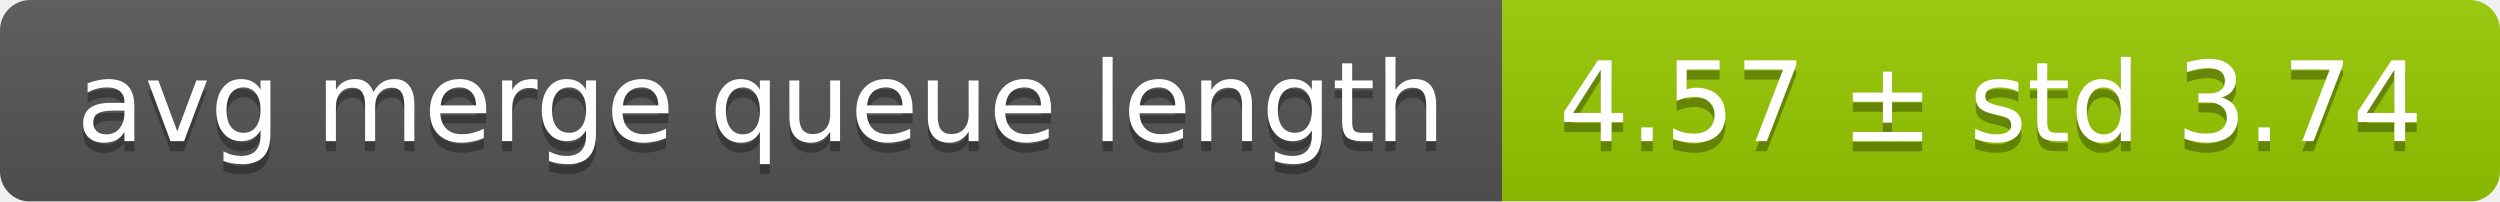
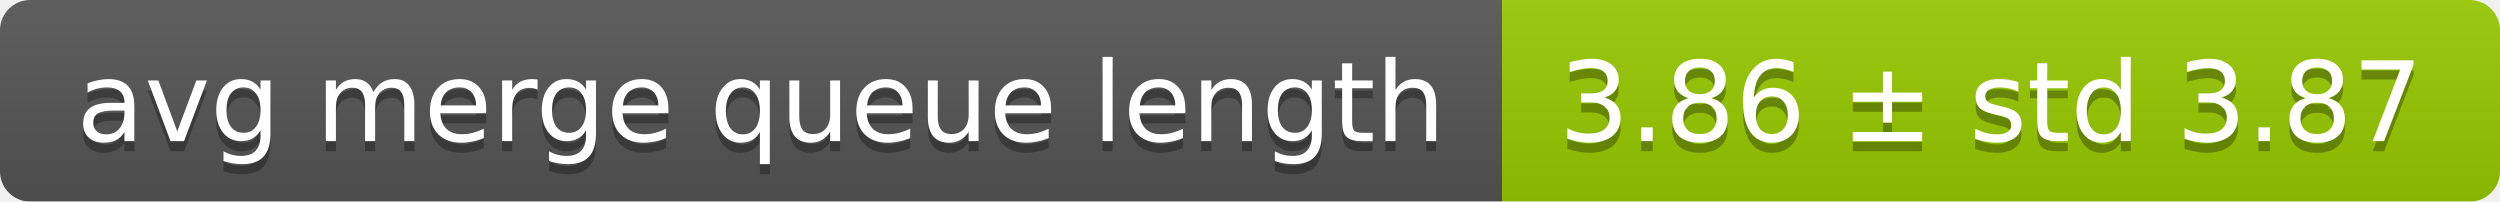
<svg xmlns="http://www.w3.org/2000/svg" width="248" height="20">
  <linearGradient id="smooth" x2="0" y2="100%">
    <stop offset="0" stop-color="#bbb" stop-opacity=".1" />
    <stop offset="1" stop-opacity=".1" />
  </linearGradient>
  <mask id="round">
    <rect width="248" height="20" rx="3" fill="#fff" />
  </mask>
  <g mask="url(#round)">
    <rect width="149" height="20" fill="#555" />
    <rect x="149" width="99" height="20" fill="#97ca00" />
    <rect width="248" height="20" fill="url(#smooth)" />
  </g>
  <g fill="#fff" text-anchor="middle" font-family="DejaVu Sans,Verdana,Geneva,sans-serif" font-size="11">
    <text x="75.5" y="15" fill="#010101" fill-opacity=".3">avg merge queue length</text>
    <text x="75.5" y="14">avg merge queue length</text>
-     <text x="197.5" y="15" fill="#010101" fill-opacity=".3">4.57 ± std 3.74</text>
-     <text x="197.5" y="14">4.57 ± std 3.74</text>
+     <text x="197.5" y="15" fill="#010101" fill-opacity=".3">3.86 ± std 3.87</text>
+     <text x="197.5" y="14">3.86 ± std 3.87</text>
  </g>
</svg>
